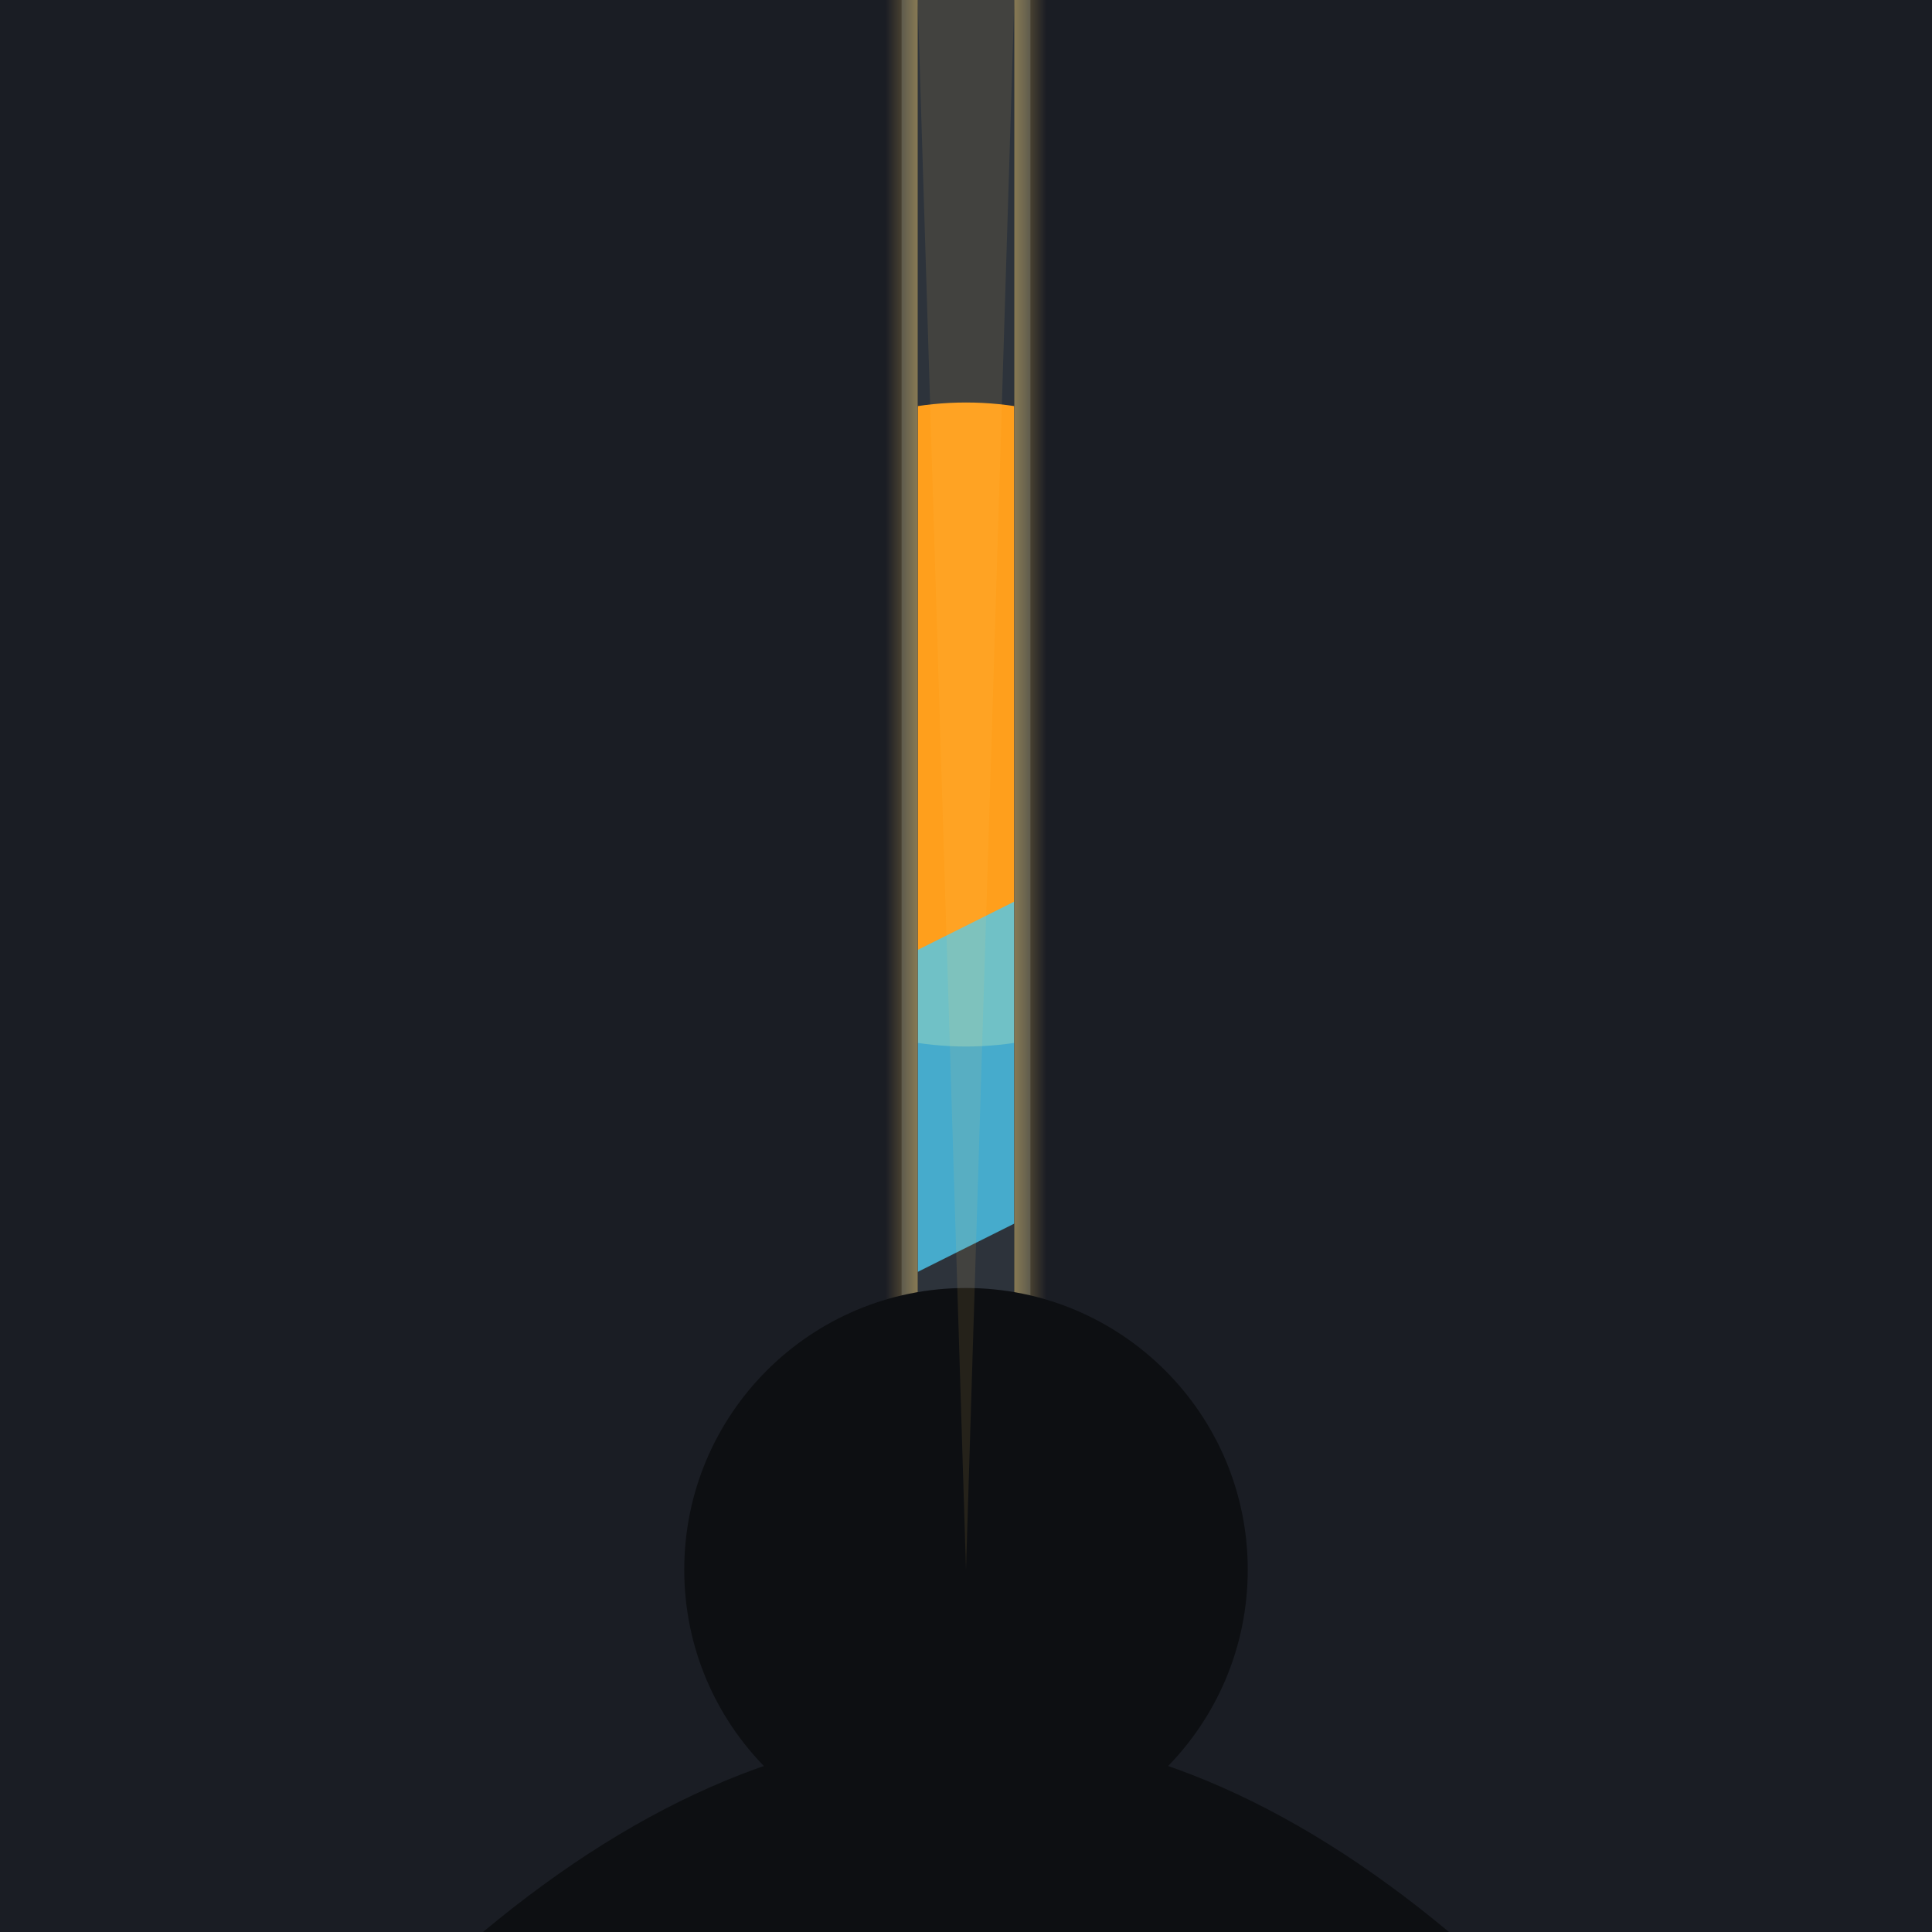
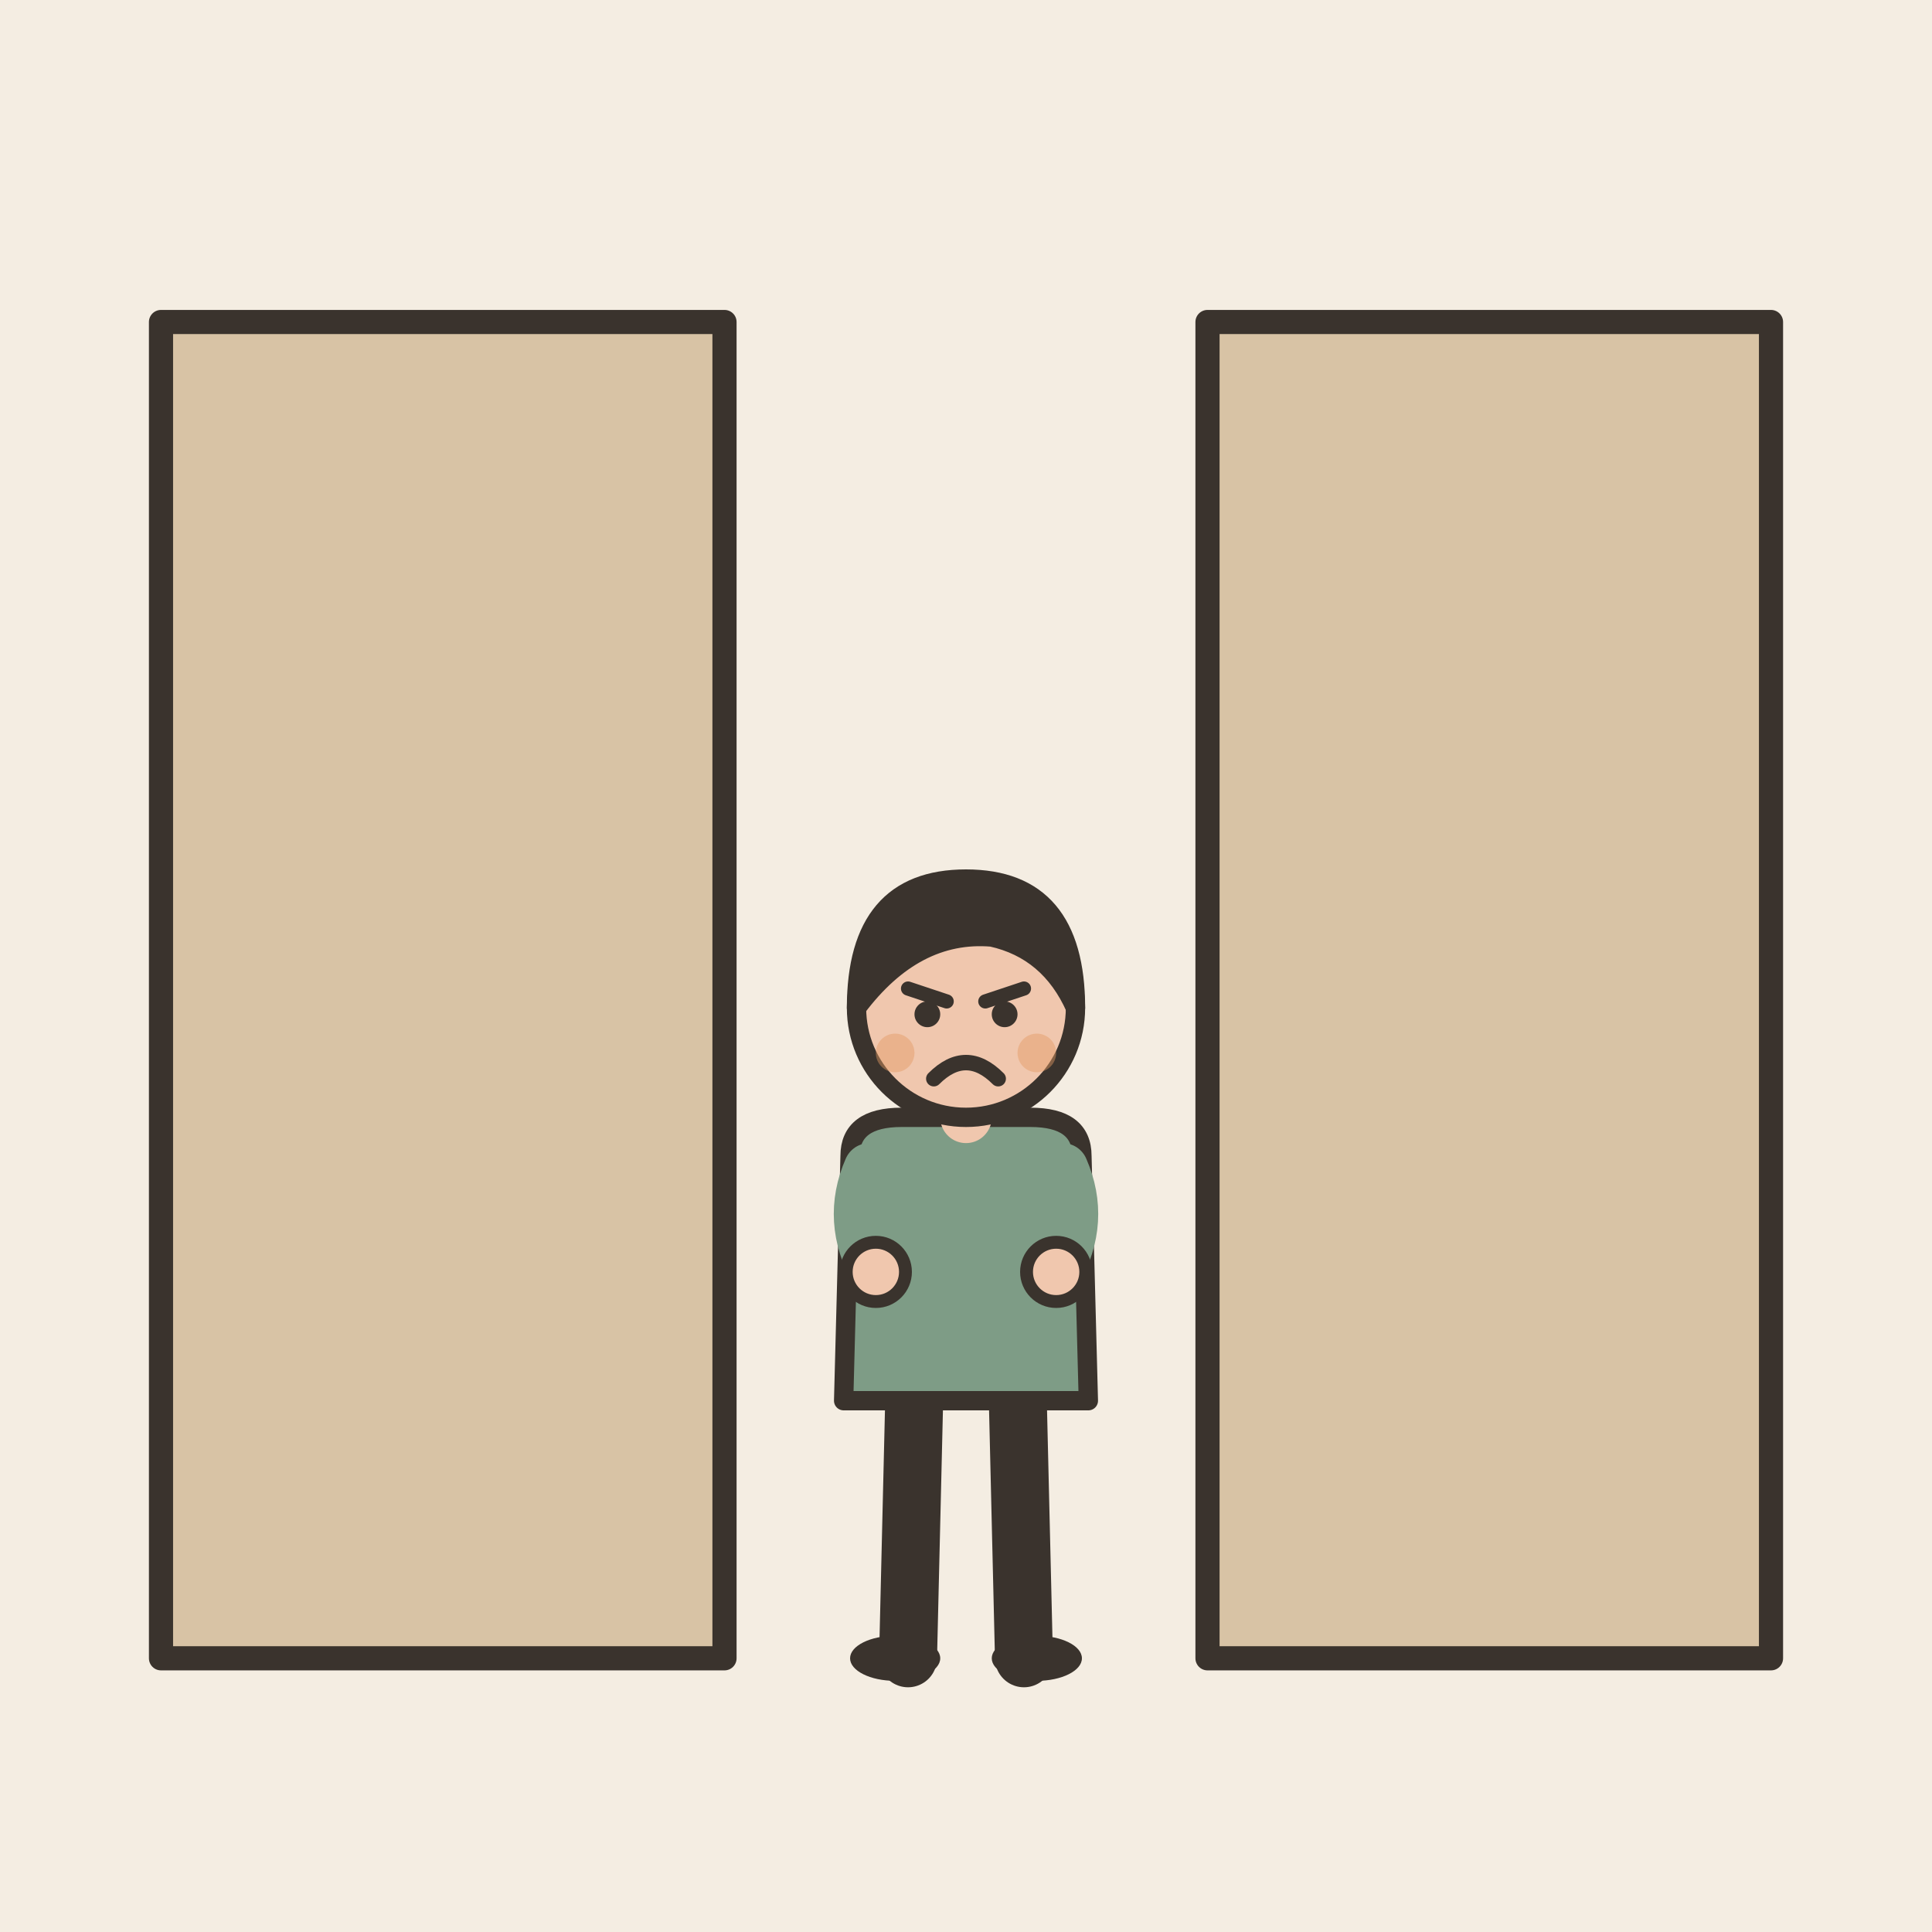
- <svg xmlns="http://www.w3.org/2000/svg" viewBox="0 0 240 240">
-   <rect width="240" height="240" rx="24" fill="#1A1D24" />
-   <rect x="110" y="0" width="20" height="240" fill="#2D333B" />
-   <circle cx="120" cy="90" r="40" fill="#FF9F1C" />
-   <path d="M110 120 L130 110 L130 150 L110 160 Z" fill="#4CC9F0" opacity="0.8" />
-   <rect x="0" y="0" width="114" height="240" fill="#1A1D24" />
-   <rect x="126" y="0" width="114" height="240" fill="#1A1D24" />
-   <rect x="112" y="0" width="2" height="240" fill="#373E47" />
-   <rect x="126" y="0" width="2" height="240" fill="#373E47" />
-   <linearGradient id="edgeGlowLeft" x1="0" y1="0" x2="1" y2="0">
-     <stop offset="0%" stop-color="#FFD166" stop-opacity="0" />
-     <stop offset="100%" stop-color="#FFD166" stop-opacity="0.4" />
-   </linearGradient>
-   <linearGradient id="edgeGlowRight" x1="0" y1="0" x2="1" y2="0">
-     <stop offset="0%" stop-color="#FFD166" stop-opacity="0.4" />
-     <stop offset="100%" stop-color="#FFD166" stop-opacity="0" />
-   </linearGradient>
-   <rect x="110" y="0" width="4" height="240" fill="url(#edgeGlowLeft)" />
-   <rect x="126" y="0" width="4" height="240" fill="url(#edgeGlowRight)" />
-   <path d="M60 240 Q120 190 180 240 Z" fill="#0D0F12" />
-   <circle cx="120" cy="195" r="35" fill="#0D0F12" />
-   <path d="M120 195 L114 0 L126 0 Z" fill="#FFD166" opacity="0.1" />
+ <svg xmlns="http://www.w3.org/2000/svg" viewBox="0 0 240 240" data-style="editorial">
+   <rect width="240" height="240" fill="#F4EDE2" />
+   <rect x="20" y="40" width="70" height="166" rx="0" fill="#D8C3A5" stroke="#3A332D" stroke-width="3" stroke-linecap="round" stroke-linejoin="round" />
+   <rect x="150" y="40" width="70" height="166" rx="0" fill="#D8C3A5" stroke="#3A332D" stroke-width="3" stroke-linecap="round" stroke-linejoin="round" />
+   <g transform="translate(120 206) scale(0.8 0.8)">
+     <path d="M-8 -42L-9 0" stroke="#3A332D" stroke-width="9" stroke-linecap="round" fill="none" />
+     <path d="M8 -42L9 0" stroke="#3A332D" stroke-width="9" stroke-linecap="round" fill="none" />
+     <ellipse cx="-11" cy="0" rx="7" ry="3.5" fill="#3A332D" />
+     <ellipse cx="11" cy="0" rx="7" ry="3.5" fill="#3A332D" />
+     <path d="M-18 -78Q-18 -84 -10 -84L10 -84Q18 -84 18 -78L19 -40L-19 -40Z" fill="#7E9C86" stroke="#3A332D" stroke-width="3" stroke-linecap="round" stroke-linejoin="round" />
+     <path d="M-15 -76Q-18.5 -68 -14 -60" fill="none" stroke="#7E9C86" stroke-width="8" stroke-linecap="round" stroke-linejoin="round" />
+     <circle cx="-14" cy="-60" r="4.6" fill="#F0C7AE" stroke="#3A332D" stroke-linecap="round" stroke-linejoin="round" stroke-width="2" />
+     <path d="M15 -76Q18.5 -68 14 -60" fill="none" stroke="#7E9C86" stroke-width="8" stroke-linecap="round" stroke-linejoin="round" />
+     <circle cx="14" cy="-60" r="4.6" fill="#F0C7AE" stroke="#3A332D" stroke-linecap="round" stroke-linejoin="round" stroke-width="2" />
+     <path d="M0 -84L0 -88" stroke="#F0C7AE" stroke-width="8" stroke-linecap="round" fill="none" />
+     <circle cx="0" cy="-101" r="17" fill="#F0C7AE" stroke="#3A332D" stroke-width="3" stroke-linecap="round" stroke-linejoin="round" />
+     <path d="M-17 -101Q-17 -121 0 -121Q17 -121 17 -101Q13 -110 4 -112Q-8 -113 -17 -101Z" fill="#3A332D" stroke="#3A332D" stroke-width="3" stroke-linecap="round" stroke-linejoin="round" />
+     <path d="M-9 -104L-3 -102" fill="none" stroke="#3A332D" stroke-width="2.2" stroke-linecap="round" stroke-linejoin="round" />
+     <path d="M9 -104L3 -102" fill="none" stroke="#3A332D" stroke-width="2.2" stroke-linecap="round" stroke-linejoin="round" />
+     <circle cx="-6" cy="-100" r="2" fill="#3A332D" />
+     <circle cx="6" cy="-100" r="2" fill="#3A332D" />
+     <path d="M-5 -90Q0 -95 5 -90" fill="none" stroke="#3A332D" stroke-width="2.4" stroke-linecap="round" stroke-linejoin="round" />
+     <circle cx="-11" cy="-94" r="3" fill="#E39A62" opacity="0.45" />
+     <circle cx="11" cy="-94" r="3" fill="#E39A62" opacity="0.45" />
+   </g>
</svg>
